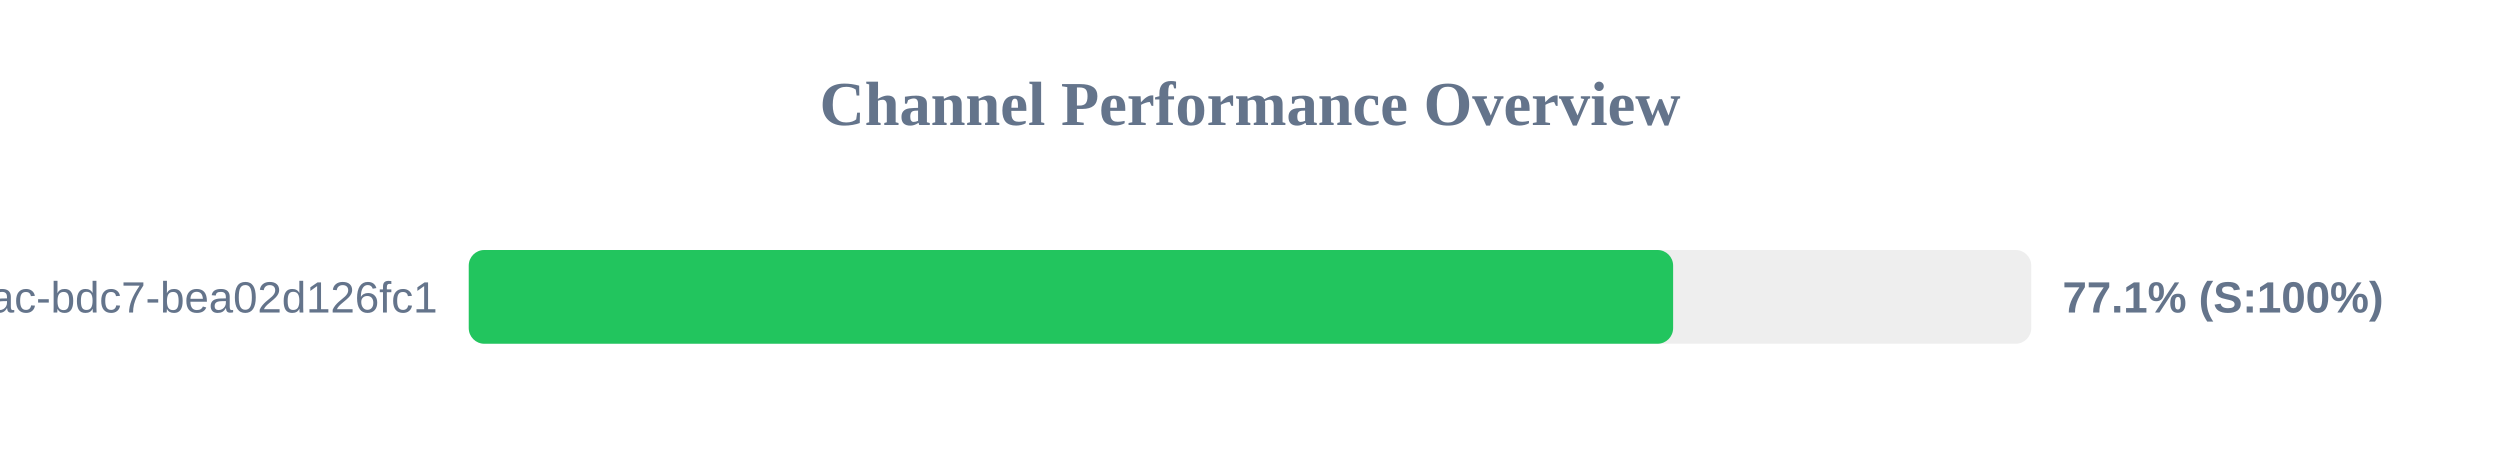
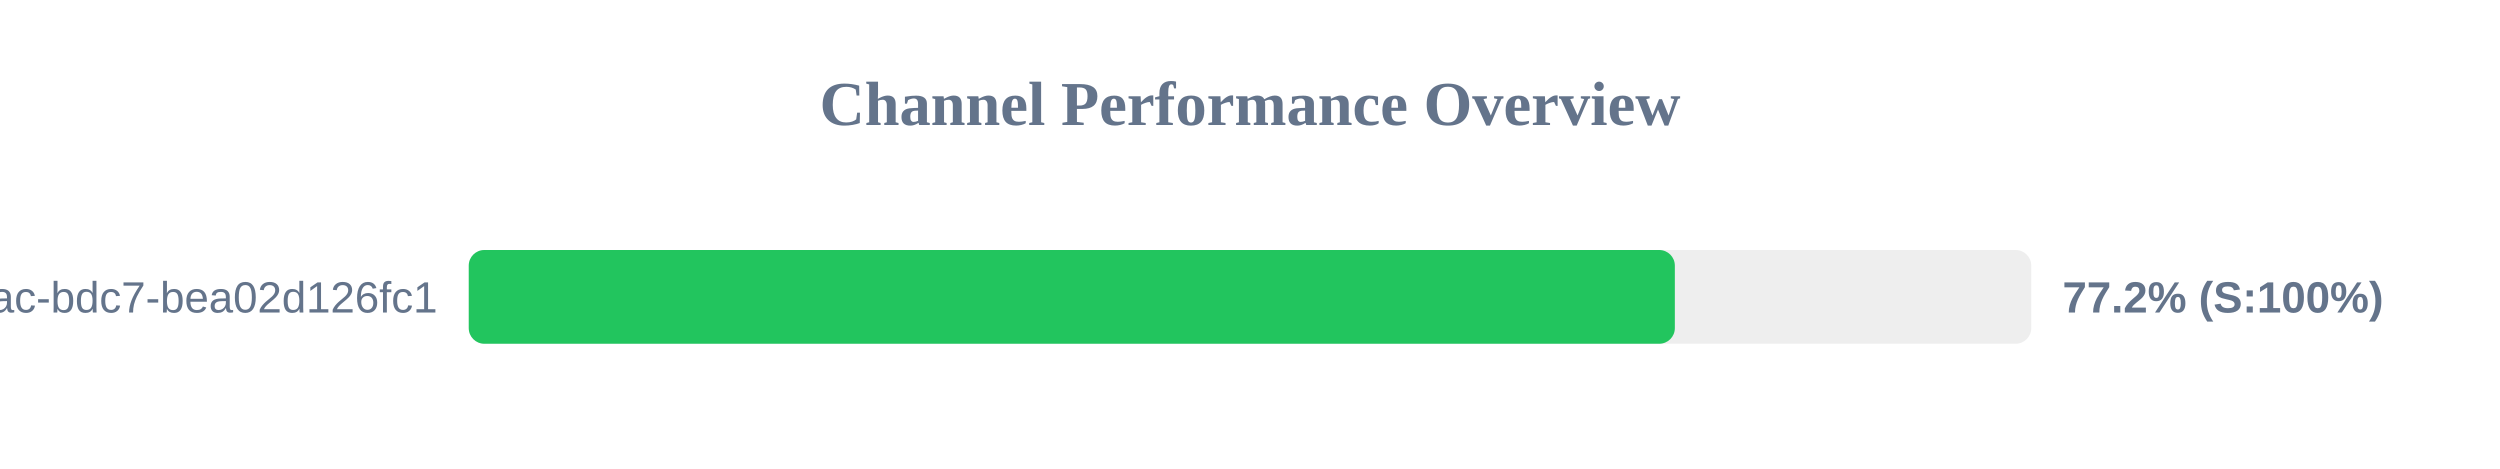
<svg xmlns="http://www.w3.org/2000/svg" width="800" height="150" version="1.1">
  <style>
        .row { font: 14px Arial; fill: #64748b; }
        .score { font: bold 14px Arial; fill: #64748b; }
    </style>
  <text x="400" y="40" text-anchor="middle" font-size="20px" font-weight="bold" fill="#64748b">Channel Performance Overview</text>
  <rect x="150" y="80" width="500" height="30" fill="#eee" rx="5" />
-   <rect x="150" y="80" width="385.4" height="30" fill="#22c55e" rx="5" />
+   <rect x="150" y="80" width="385.95" height="30" fill="#22c55e" rx="5" />
  <text x="140" y="100" text-anchor="end" class="row">?uuid=e31ad3e6-e341-42ac-bdc7-bea02d126fc1</text>
-   <text x="660" y="100" text-anchor="start" class="score">77.1% (S:100%)</text>
+   <text x="660" y="100" text-anchor="start" class="score">77.2% (S:100%)</text>
</svg>
